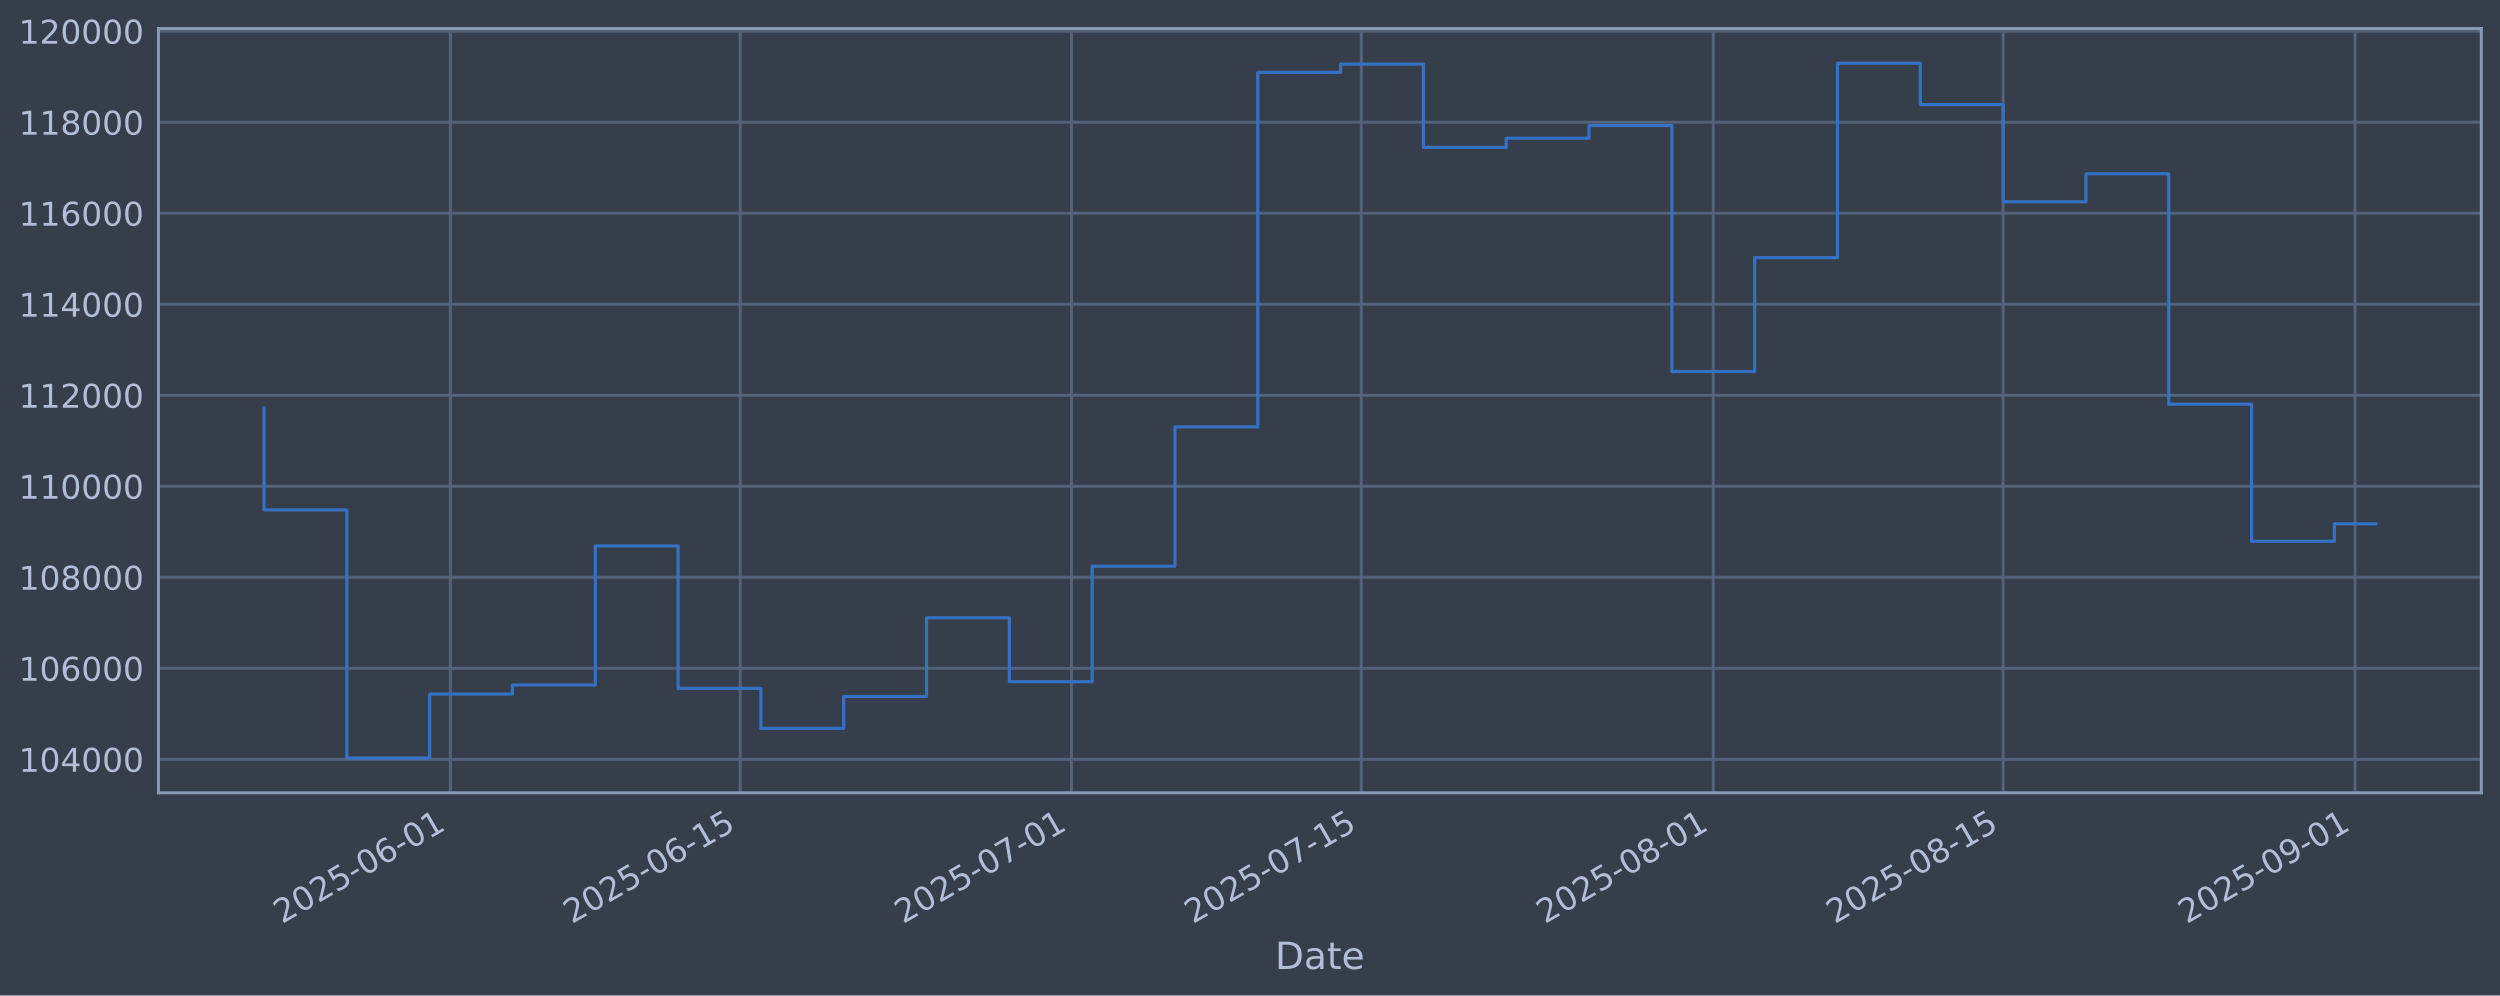
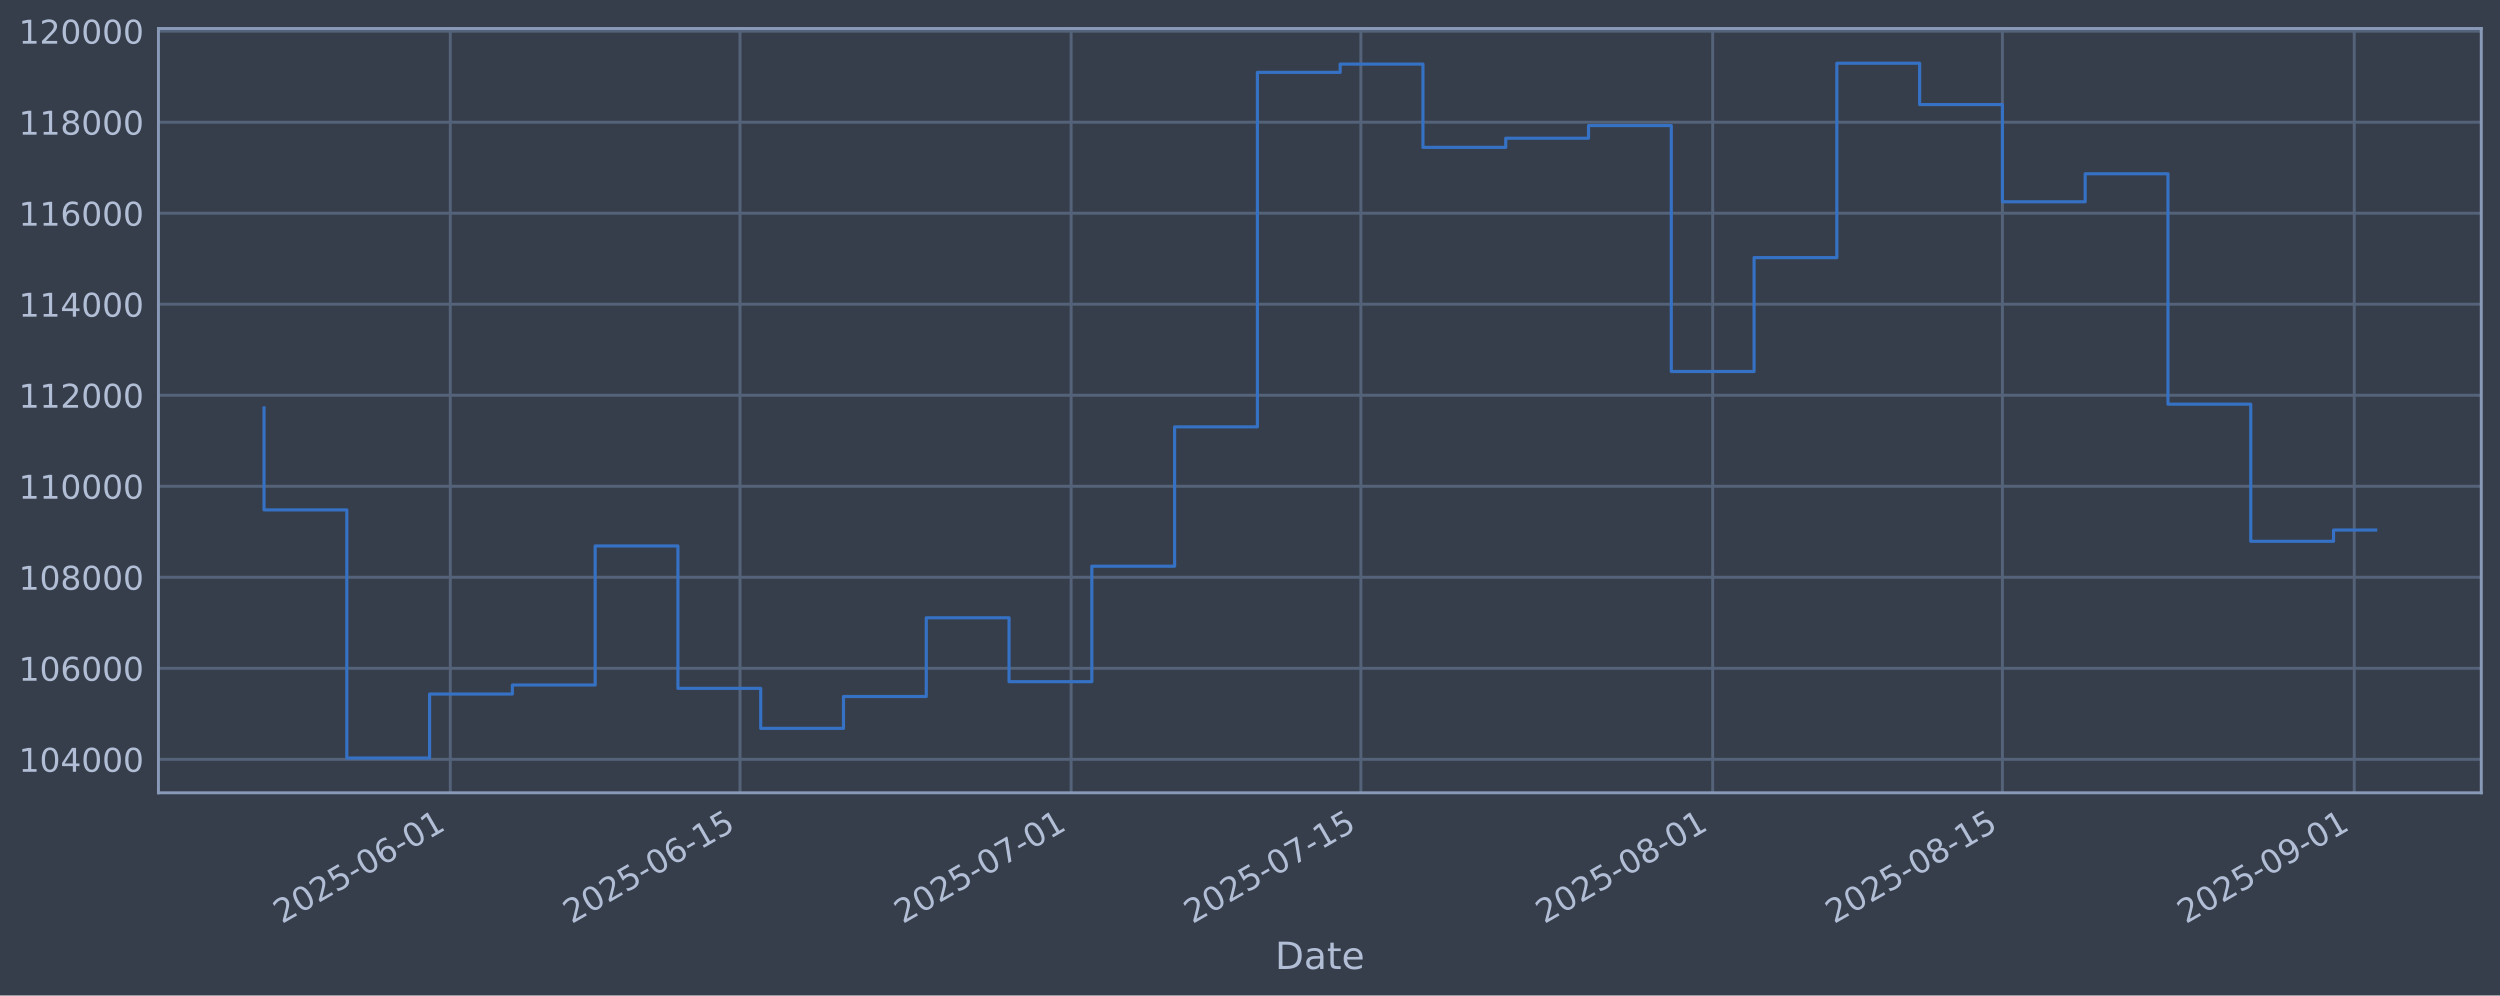
<svg xmlns="http://www.w3.org/2000/svg" xmlns:xlink="http://www.w3.org/1999/xlink" width="960.9pt" height="382.628pt" viewBox="0 0 960.9 382.628" version="1.1">
  <defs>
    <style type="text/css">*{stroke-linejoin: round; stroke-linecap: butt}</style>
  </defs>
  <g id="figure_1">
    <g id="patch_1">
      <path d="M 0 382.628  L 960.9 382.628  L 960.9 0  L 0 0  z " style="fill: #373e4b" />
    </g>
    <g id="axes_1">
      <g id="patch_2">
        <path d="M 60.901 304.718  L 953.701 304.718  L 953.701 10.958  L 60.901 10.958  z " style="fill: #373e4b" />
      </g>
      <g id="matplotlib.axis_1">
        <g id="xtick_1">
          <g id="line2d_1">
-             <path d="M 173.1 304.718  L 173.1 10.958  " clip-path="url(#p30add460d9)" style="fill: none; stroke: #546379; stroke-width: 1.12; stroke-linecap: square" />
+             <path d="M 173.071 304.718  L 173.071 10.958  " clip-path="url(#p60e1056700)" style="fill: none; stroke: #546379; stroke-width: 1.12; stroke-linecap: square" />
          </g>
          <g id="line2d_2" />
          <g id="text_1">
-             <g style="fill: #b1bed6" transform="translate(108.3745 355.2226) rotate(-30) scale(0.126 -0.126)">
+             <g style="fill: #b1bed6" transform="translate(108.3458 355.2226) rotate(-30) scale(0.126 -0.126)">
              <defs>
                <path id="DejaVuSans-32" d="M 1228 531  L 3431 531  L 3431 0  L 469 0  L 469 531  Q 828 903 1448 1529  Q 2069 2156 2228 2338  Q 2531 2678 2651 2914  Q 2772 3150 2772 3378  Q 2772 3750 2511 3984  Q 2250 4219 1831 4219  Q 1534 4219 1204 4116  Q 875 4013 500 3803  L 500 4441  Q 881 4594 1212 4672  Q 1544 4750 1819 4750  Q 2544 4750 2975 4387  Q 3406 4025 3406 3419  Q 3406 3131 3298 2873  Q 3191 2616 2906 2266  Q 2828 2175 2409 1742  Q 1991 1309 1228 531  z " transform="scale(0.015625)" />
                <path id="DejaVuSans-30" d="M 2034 4250  Q 1547 4250 1301 3770  Q 1056 3291 1056 2328  Q 1056 1369 1301 889  Q 1547 409 2034 409  Q 2525 409 2770 889  Q 3016 1369 3016 2328  Q 3016 3291 2770 3770  Q 2525 4250 2034 4250  z M 2034 4750  Q 2819 4750 3233 4129  Q 3647 3509 3647 2328  Q 3647 1150 3233 529  Q 2819 -91 2034 -91  Q 1250 -91 836 529  Q 422 1150 422 2328  Q 422 3509 836 4129  Q 1250 4750 2034 4750  z " transform="scale(0.015625)" />
                <path id="DejaVuSans-35" d="M 691 4666  L 3169 4666  L 3169 4134  L 1269 4134  L 1269 2991  Q 1406 3038 1543 3061  Q 1681 3084 1819 3084  Q 2600 3084 3056 2656  Q 3513 2228 3513 1497  Q 3513 744 3044 326  Q 2575 -91 1722 -91  Q 1428 -91 1123 -41  Q 819 9 494 109  L 494 744  Q 775 591 1075 516  Q 1375 441 1709 441  Q 2250 441 2565 725  Q 2881 1009 2881 1497  Q 2881 1984 2565 2268  Q 2250 2553 1709 2553  Q 1456 2553 1204 2497  Q 953 2441 691 2322  L 691 4666  z " transform="scale(0.015625)" />
                <path id="DejaVuSans-2d" d="M 313 2009  L 1997 2009  L 1997 1497  L 313 1497  L 313 2009  z " transform="scale(0.015625)" />
                <path id="DejaVuSans-36" d="M 2113 2584  Q 1688 2584 1439 2293  Q 1191 2003 1191 1497  Q 1191 994 1439 701  Q 1688 409 2113 409  Q 2538 409 2786 701  Q 3034 994 3034 1497  Q 3034 2003 2786 2293  Q 2538 2584 2113 2584  z M 3366 4563  L 3366 3988  Q 3128 4100 2886 4159  Q 2644 4219 2406 4219  Q 1781 4219 1451 3797  Q 1122 3375 1075 2522  Q 1259 2794 1537 2939  Q 1816 3084 2150 3084  Q 2853 3084 3261 2657  Q 3669 2231 3669 1497  Q 3669 778 3244 343  Q 2819 -91 2113 -91  Q 1303 -91 875 529  Q 447 1150 447 2328  Q 447 3434 972 4092  Q 1497 4750 2381 4750  Q 2619 4750 2861 4703  Q 3103 4656 3366 4563  z " transform="scale(0.015625)" />
                <path id="DejaVuSans-31" d="M 794 531  L 1825 531  L 1825 4091  L 703 3866  L 703 4441  L 1819 4666  L 2450 4666  L 2450 531  L 3481 531  L 3481 0  L 794 0  L 794 531  z " transform="scale(0.015625)" />
              </defs>
              <use xlink:href="#DejaVuSans-32" />
              <use xlink:href="#DejaVuSans-30" transform="translate(63.62305 0)" />
              <use xlink:href="#DejaVuSans-32" transform="translate(127.2461 0)" />
              <use xlink:href="#DejaVuSans-35" transform="translate(190.8691 0)" />
              <use xlink:href="#DejaVuSans-2d" transform="translate(254.4922 0)" />
              <use xlink:href="#DejaVuSans-30" transform="translate(290.5762 0)" />
              <use xlink:href="#DejaVuSans-36" transform="translate(354.1992 0)" />
              <use xlink:href="#DejaVuSans-2d" transform="translate(417.8223 0)" />
              <use xlink:href="#DejaVuSans-30" transform="translate(453.9062 0)" />
              <use xlink:href="#DejaVuSans-31" transform="translate(517.5293 0)" />
            </g>
          </g>
        </g>
        <g id="xtick_2">
          <g id="line2d_3">
-             <path d="M 284.505 304.718  L 284.505 10.958  " clip-path="url(#p30add460d9)" style="fill: none; stroke: #546379; stroke-width: 1.12; stroke-linecap: square" />
+             <path d="M 284.432 304.718  L 284.432 10.958  " clip-path="url(#p60e1056700)" style="fill: none; stroke: #546379; stroke-width: 1.12; stroke-linecap: square" />
          </g>
          <g id="line2d_4" />
          <g id="text_2">
-             <g style="fill: #b1bed6" transform="translate(219.7798 355.2226) rotate(-30) scale(0.126 -0.126)">
+             <g style="fill: #b1bed6" transform="translate(219.7064 355.2226) rotate(-30) scale(0.126 -0.126)">
              <use xlink:href="#DejaVuSans-32" />
              <use xlink:href="#DejaVuSans-30" transform="translate(63.62305 0)" />
              <use xlink:href="#DejaVuSans-32" transform="translate(127.2461 0)" />
              <use xlink:href="#DejaVuSans-35" transform="translate(190.8691 0)" />
              <use xlink:href="#DejaVuSans-2d" transform="translate(254.4922 0)" />
              <use xlink:href="#DejaVuSans-30" transform="translate(290.5762 0)" />
              <use xlink:href="#DejaVuSans-36" transform="translate(354.1992 0)" />
              <use xlink:href="#DejaVuSans-2d" transform="translate(417.8223 0)" />
              <use xlink:href="#DejaVuSans-31" transform="translate(453.9062 0)" />
              <use xlink:href="#DejaVuSans-35" transform="translate(517.5293 0)" />
            </g>
          </g>
        </g>
        <g id="xtick_3">
          <g id="line2d_5">
-             <path d="M 411.826 304.718  L 411.826 10.958  " clip-path="url(#p30add460d9)" style="fill: none; stroke: #546379; stroke-width: 1.12; stroke-linecap: square" />
+             <path d="M 411.701 304.718  L 411.701 10.958  " clip-path="url(#p60e1056700)" style="fill: none; stroke: #546379; stroke-width: 1.12; stroke-linecap: square" />
          </g>
          <g id="line2d_6" />
          <g id="text_3">
-             <g style="fill: #b1bed6" transform="translate(347.1002 355.2226) rotate(-30) scale(0.126 -0.126)">
+             <g style="fill: #b1bed6" transform="translate(346.9756 355.2226) rotate(-30) scale(0.126 -0.126)">
              <defs>
                <path id="DejaVuSans-37" d="M 525 4666  L 3525 4666  L 3525 4397  L 1831 0  L 1172 0  L 2766 4134  L 525 4134  L 525 4666  z " transform="scale(0.015625)" />
              </defs>
              <use xlink:href="#DejaVuSans-32" />
              <use xlink:href="#DejaVuSans-30" transform="translate(63.62305 0)" />
              <use xlink:href="#DejaVuSans-32" transform="translate(127.2461 0)" />
              <use xlink:href="#DejaVuSans-35" transform="translate(190.8691 0)" />
              <use xlink:href="#DejaVuSans-2d" transform="translate(254.4922 0)" />
              <use xlink:href="#DejaVuSans-30" transform="translate(290.5762 0)" />
              <use xlink:href="#DejaVuSans-37" transform="translate(354.1992 0)" />
              <use xlink:href="#DejaVuSans-2d" transform="translate(417.8223 0)" />
              <use xlink:href="#DejaVuSans-30" transform="translate(453.9062 0)" />
              <use xlink:href="#DejaVuSans-31" transform="translate(517.5293 0)" />
            </g>
          </g>
        </g>
        <g id="xtick_4">
          <g id="line2d_7">
-             <path d="M 523.231 304.718  L 523.231 10.958  " clip-path="url(#p30add460d9)" style="fill: none; stroke: #546379; stroke-width: 1.12; stroke-linecap: square" />
+             <path d="M 523.062 304.718  L 523.062 10.958  " clip-path="url(#p60e1056700)" style="fill: none; stroke: #546379; stroke-width: 1.12; stroke-linecap: square" />
          </g>
          <g id="line2d_8" />
          <g id="text_4">
-             <g style="fill: #b1bed6" transform="translate(458.5055 355.2226) rotate(-30) scale(0.126 -0.126)">
+             <g style="fill: #b1bed6" transform="translate(458.3362 355.2226) rotate(-30) scale(0.126 -0.126)">
              <use xlink:href="#DejaVuSans-32" />
              <use xlink:href="#DejaVuSans-30" transform="translate(63.62305 0)" />
              <use xlink:href="#DejaVuSans-32" transform="translate(127.2461 0)" />
              <use xlink:href="#DejaVuSans-35" transform="translate(190.8691 0)" />
              <use xlink:href="#DejaVuSans-2d" transform="translate(254.4922 0)" />
              <use xlink:href="#DejaVuSans-30" transform="translate(290.5762 0)" />
              <use xlink:href="#DejaVuSans-37" transform="translate(354.1992 0)" />
              <use xlink:href="#DejaVuSans-2d" transform="translate(417.8223 0)" />
              <use xlink:href="#DejaVuSans-31" transform="translate(453.9062 0)" />
              <use xlink:href="#DejaVuSans-35" transform="translate(517.5293 0)" />
            </g>
          </g>
        </g>
        <g id="xtick_5">
          <g id="line2d_9">
-             <path d="M 658.509 304.718  L 658.509 10.958  " clip-path="url(#p30add460d9)" style="fill: none; stroke: #546379; stroke-width: 1.12; stroke-linecap: square" />
+             <path d="M 658.285 304.718  L 658.285 10.958  " clip-path="url(#p60e1056700)" style="fill: none; stroke: #546379; stroke-width: 1.12; stroke-linecap: square" />
          </g>
          <g id="line2d_10" />
          <g id="text_5">
-             <g style="fill: #b1bed6" transform="translate(593.7834 355.2226) rotate(-30) scale(0.126 -0.126)">
+             <g style="fill: #b1bed6" transform="translate(593.5598 355.2226) rotate(-30) scale(0.126 -0.126)">
              <defs>
                <path id="DejaVuSans-38" d="M 2034 2216  Q 1584 2216 1326 1975  Q 1069 1734 1069 1313  Q 1069 891 1326 650  Q 1584 409 2034 409  Q 2484 409 2743 651  Q 3003 894 3003 1313  Q 3003 1734 2745 1975  Q 2488 2216 2034 2216  z M 1403 2484  Q 997 2584 770 2862  Q 544 3141 544 3541  Q 544 4100 942 4425  Q 1341 4750 2034 4750  Q 2731 4750 3128 4425  Q 3525 4100 3525 3541  Q 3525 3141 3298 2862  Q 3072 2584 2669 2484  Q 3125 2378 3379 2068  Q 3634 1759 3634 1313  Q 3634 634 3220 271  Q 2806 -91 2034 -91  Q 1263 -91 848 271  Q 434 634 434 1313  Q 434 1759 690 2068  Q 947 2378 1403 2484  z M 1172 3481  Q 1172 3119 1398 2916  Q 1625 2713 2034 2713  Q 2441 2713 2670 2916  Q 2900 3119 2900 3481  Q 2900 3844 2670 4047  Q 2441 4250 2034 4250  Q 1625 4250 1398 4047  Q 1172 3844 1172 3481  z " transform="scale(0.015625)" />
              </defs>
              <use xlink:href="#DejaVuSans-32" />
              <use xlink:href="#DejaVuSans-30" transform="translate(63.62305 0)" />
              <use xlink:href="#DejaVuSans-32" transform="translate(127.2461 0)" />
              <use xlink:href="#DejaVuSans-35" transform="translate(190.8691 0)" />
              <use xlink:href="#DejaVuSans-2d" transform="translate(254.4922 0)" />
              <use xlink:href="#DejaVuSans-30" transform="translate(290.5762 0)" />
              <use xlink:href="#DejaVuSans-38" transform="translate(354.1992 0)" />
              <use xlink:href="#DejaVuSans-2d" transform="translate(417.8223 0)" />
              <use xlink:href="#DejaVuSans-30" transform="translate(453.9062 0)" />
              <use xlink:href="#DejaVuSans-31" transform="translate(517.5293 0)" />
            </g>
          </g>
        </g>
        <g id="xtick_6">
          <g id="line2d_11">
-             <path d="M 769.914 304.718  L 769.914 10.958  " clip-path="url(#p30add460d9)" style="fill: none; stroke: #546379; stroke-width: 1.12; stroke-linecap: square" />
+             <path d="M 769.646 304.718  L 769.646 10.958  " clip-path="url(#p60e1056700)" style="fill: none; stroke: #546379; stroke-width: 1.12; stroke-linecap: square" />
          </g>
          <g id="line2d_12" />
          <g id="text_6">
-             <g style="fill: #b1bed6" transform="translate(705.1887 355.2226) rotate(-30) scale(0.126 -0.126)">
+             <g style="fill: #b1bed6" transform="translate(704.9204 355.2226) rotate(-30) scale(0.126 -0.126)">
              <use xlink:href="#DejaVuSans-32" />
              <use xlink:href="#DejaVuSans-30" transform="translate(63.62305 0)" />
              <use xlink:href="#DejaVuSans-32" transform="translate(127.2461 0)" />
              <use xlink:href="#DejaVuSans-35" transform="translate(190.8691 0)" />
              <use xlink:href="#DejaVuSans-2d" transform="translate(254.4922 0)" />
              <use xlink:href="#DejaVuSans-30" transform="translate(290.5762 0)" />
              <use xlink:href="#DejaVuSans-38" transform="translate(354.1992 0)" />
              <use xlink:href="#DejaVuSans-2d" transform="translate(417.8223 0)" />
              <use xlink:href="#DejaVuSans-31" transform="translate(453.9062 0)" />
              <use xlink:href="#DejaVuSans-35" transform="translate(517.5293 0)" />
            </g>
          </g>
        </g>
        <g id="xtick_7">
          <g id="line2d_13">
-             <path d="M 905.192 304.718  L 905.192 10.958  " clip-path="url(#p30add460d9)" style="fill: none; stroke: #546379; stroke-width: 1.12; stroke-linecap: square" />
+             <path d="M 904.869 304.718  L 904.869 10.958  " clip-path="url(#p60e1056700)" style="fill: none; stroke: #546379; stroke-width: 1.12; stroke-linecap: square" />
          </g>
          <g id="line2d_14" />
          <g id="text_7">
-             <g style="fill: #b1bed6" transform="translate(840.4666 355.2226) rotate(-30) scale(0.126 -0.126)">
+             <g style="fill: #b1bed6" transform="translate(840.144 355.2226) rotate(-30) scale(0.126 -0.126)">
              <defs>
                <path id="DejaVuSans-39" d="M 703 97  L 703 672  Q 941 559 1184 500  Q 1428 441 1663 441  Q 2288 441 2617 861  Q 2947 1281 2994 2138  Q 2813 1869 2534 1725  Q 2256 1581 1919 1581  Q 1219 1581 811 2004  Q 403 2428 403 3163  Q 403 3881 828 4315  Q 1253 4750 1959 4750  Q 2769 4750 3195 4129  Q 3622 3509 3622 2328  Q 3622 1225 3098 567  Q 2575 -91 1691 -91  Q 1453 -91 1209 -44  Q 966 3 703 97  z M 1959 2075  Q 2384 2075 2632 2365  Q 2881 2656 2881 3163  Q 2881 3666 2632 3958  Q 2384 4250 1959 4250  Q 1534 4250 1286 3958  Q 1038 3666 1038 3163  Q 1038 2656 1286 2365  Q 1534 2075 1959 2075  z " transform="scale(0.015625)" />
              </defs>
              <use xlink:href="#DejaVuSans-32" />
              <use xlink:href="#DejaVuSans-30" transform="translate(63.62305 0)" />
              <use xlink:href="#DejaVuSans-32" transform="translate(127.2461 0)" />
              <use xlink:href="#DejaVuSans-35" transform="translate(190.8691 0)" />
              <use xlink:href="#DejaVuSans-2d" transform="translate(254.4922 0)" />
              <use xlink:href="#DejaVuSans-30" transform="translate(290.5762 0)" />
              <use xlink:href="#DejaVuSans-39" transform="translate(354.1992 0)" />
              <use xlink:href="#DejaVuSans-2d" transform="translate(417.8223 0)" />
              <use xlink:href="#DejaVuSans-30" transform="translate(453.9062 0)" />
              <use xlink:href="#DejaVuSans-31" transform="translate(517.5293 0)" />
            </g>
          </g>
        </g>
        <g id="text_8">
          <g style="fill: #b1bed6" transform="translate(490.0914 372.4337) scale(0.144 -0.144)">
            <defs>
              <path id="DejaVuSans-44" d="M 1259 4147  L 1259 519  L 2022 519  Q 2988 519 3436 956  Q 3884 1394 3884 2338  Q 3884 3275 3436 3711  Q 2988 4147 2022 4147  L 1259 4147  z M 628 4666  L 1925 4666  Q 3281 4666 3915 4102  Q 4550 3538 4550 2338  Q 4550 1131 3912 565  Q 3275 0 1925 0  L 628 0  L 628 4666  z " transform="scale(0.015625)" />
              <path id="DejaVuSans-61" d="M 2194 1759  Q 1497 1759 1228 1600  Q 959 1441 959 1056  Q 959 750 1161 570  Q 1363 391 1709 391  Q 2188 391 2477 730  Q 2766 1069 2766 1631  L 2766 1759  L 2194 1759  z M 3341 1997  L 3341 0  L 2766 0  L 2766 531  Q 2569 213 2275 61  Q 1981 -91 1556 -91  Q 1019 -91 701 211  Q 384 513 384 1019  Q 384 1609 779 1909  Q 1175 2209 1959 2209  L 2766 2209  L 2766 2266  Q 2766 2663 2505 2880  Q 2244 3097 1772 3097  Q 1472 3097 1187 3025  Q 903 2953 641 2809  L 641 3341  Q 956 3463 1253 3523  Q 1550 3584 1831 3584  Q 2591 3584 2966 3190  Q 3341 2797 3341 1997  z " transform="scale(0.015625)" />
              <path id="DejaVuSans-74" d="M 1172 4494  L 1172 3500  L 2356 3500  L 2356 3053  L 1172 3053  L 1172 1153  Q 1172 725 1289 603  Q 1406 481 1766 481  L 2356 481  L 2356 0  L 1766 0  Q 1100 0 847 248  Q 594 497 594 1153  L 594 3053  L 172 3053  L 172 3500  L 594 3500  L 594 4494  L 1172 4494  z " transform="scale(0.015625)" />
              <path id="DejaVuSans-65" d="M 3597 1894  L 3597 1613  L 953 1613  Q 991 1019 1311 708  Q 1631 397 2203 397  Q 2534 397 2845 478  Q 3156 559 3463 722  L 3463 178  Q 3153 47 2828 -22  Q 2503 -91 2169 -91  Q 1331 -91 842 396  Q 353 884 353 1716  Q 353 2575 817 3079  Q 1281 3584 2069 3584  Q 2775 3584 3186 3129  Q 3597 2675 3597 1894  z M 3022 2063  Q 3016 2534 2758 2815  Q 2500 3097 2075 3097  Q 1594 3097 1305 2825  Q 1016 2553 972 2059  L 3022 2063  z " transform="scale(0.015625)" />
            </defs>
            <use xlink:href="#DejaVuSans-44" />
            <use xlink:href="#DejaVuSans-61" transform="translate(77.00195 0)" />
            <use xlink:href="#DejaVuSans-74" transform="translate(138.2812 0)" />
            <use xlink:href="#DejaVuSans-65" transform="translate(177.4902 0)" />
          </g>
        </g>
      </g>
      <g id="matplotlib.axis_2">
        <g id="ytick_1">
          <g id="line2d_15">
-             <path d="M 60.901 291.85  L 953.701 291.85  " clip-path="url(#p30add460d9)" style="fill: none; stroke: #546379; stroke-width: 1.12; stroke-linecap: square" />
+             <path d="M 60.901 291.85  L 953.701 291.85  " clip-path="url(#p60e1056700)" style="fill: none; stroke: #546379; stroke-width: 1.12; stroke-linecap: square" />
          </g>
          <g id="line2d_16" />
          <g id="text_9">
            <g style="fill: #b1bed6" transform="translate(7.2 296.6367) scale(0.126 -0.126)">
              <defs>
                <path id="DejaVuSans-34" d="M 2419 4116  L 825 1625  L 2419 1625  L 2419 4116  z M 2253 4666  L 3047 4666  L 3047 1625  L 3713 1625  L 3713 1100  L 3047 1100  L 3047 0  L 2419 0  L 2419 1100  L 313 1100  L 313 1709  L 2253 4666  z " transform="scale(0.015625)" />
              </defs>
              <use xlink:href="#DejaVuSans-31" />
              <use xlink:href="#DejaVuSans-30" transform="translate(63.62305 0)" />
              <use xlink:href="#DejaVuSans-34" transform="translate(127.2461 0)" />
              <use xlink:href="#DejaVuSans-30" transform="translate(190.8691 0)" />
              <use xlink:href="#DejaVuSans-30" transform="translate(254.4922 0)" />
              <use xlink:href="#DejaVuSans-30" transform="translate(318.1152 0)" />
            </g>
          </g>
        </g>
        <g id="ytick_2">
          <g id="line2d_17">
-             <path d="M 60.901 256.867  L 953.701 256.867  " clip-path="url(#p30add460d9)" style="fill: none; stroke: #546379; stroke-width: 1.12; stroke-linecap: square" />
+             <path d="M 60.901 256.867  L 953.701 256.867  " clip-path="url(#p60e1056700)" style="fill: none; stroke: #546379; stroke-width: 1.12; stroke-linecap: square" />
          </g>
          <g id="line2d_18" />
          <g id="text_10">
            <g style="fill: #b1bed6" transform="translate(7.2 261.6538) scale(0.126 -0.126)">
              <use xlink:href="#DejaVuSans-31" />
              <use xlink:href="#DejaVuSans-30" transform="translate(63.62305 0)" />
              <use xlink:href="#DejaVuSans-36" transform="translate(127.2461 0)" />
              <use xlink:href="#DejaVuSans-30" transform="translate(190.8691 0)" />
              <use xlink:href="#DejaVuSans-30" transform="translate(254.4922 0)" />
              <use xlink:href="#DejaVuSans-30" transform="translate(318.1152 0)" />
            </g>
          </g>
        </g>
        <g id="ytick_3">
          <g id="line2d_19">
-             <path d="M 60.901 221.884  L 953.701 221.884  " clip-path="url(#p30add460d9)" style="fill: none; stroke: #546379; stroke-width: 1.12; stroke-linecap: square" />
+             <path d="M 60.901 221.884  L 953.701 221.884  " clip-path="url(#p60e1056700)" style="fill: none; stroke: #546379; stroke-width: 1.12; stroke-linecap: square" />
          </g>
          <g id="line2d_20" />
          <g id="text_11">
            <g style="fill: #b1bed6" transform="translate(7.2 226.671) scale(0.126 -0.126)">
              <use xlink:href="#DejaVuSans-31" />
              <use xlink:href="#DejaVuSans-30" transform="translate(63.62305 0)" />
              <use xlink:href="#DejaVuSans-38" transform="translate(127.2461 0)" />
              <use xlink:href="#DejaVuSans-30" transform="translate(190.8691 0)" />
              <use xlink:href="#DejaVuSans-30" transform="translate(254.4922 0)" />
              <use xlink:href="#DejaVuSans-30" transform="translate(318.1152 0)" />
            </g>
          </g>
        </g>
        <g id="ytick_4">
          <g id="line2d_21">
-             <path d="M 60.901 186.901  L 953.701 186.901  " clip-path="url(#p30add460d9)" style="fill: none; stroke: #546379; stroke-width: 1.12; stroke-linecap: square" />
+             <path d="M 60.901 186.901  L 953.701 186.901  " clip-path="url(#p60e1056700)" style="fill: none; stroke: #546379; stroke-width: 1.12; stroke-linecap: square" />
          </g>
          <g id="line2d_22" />
          <g id="text_12">
            <g style="fill: #b1bed6" transform="translate(7.2 191.6882) scale(0.126 -0.126)">
              <use xlink:href="#DejaVuSans-31" />
              <use xlink:href="#DejaVuSans-31" transform="translate(63.62305 0)" />
              <use xlink:href="#DejaVuSans-30" transform="translate(127.2461 0)" />
              <use xlink:href="#DejaVuSans-30" transform="translate(190.8691 0)" />
              <use xlink:href="#DejaVuSans-30" transform="translate(254.4922 0)" />
              <use xlink:href="#DejaVuSans-30" transform="translate(318.1152 0)" />
            </g>
          </g>
        </g>
        <g id="ytick_5">
          <g id="line2d_23">
-             <path d="M 60.901 151.918  L 953.701 151.918  " clip-path="url(#p30add460d9)" style="fill: none; stroke: #546379; stroke-width: 1.12; stroke-linecap: square" />
+             <path d="M 60.901 151.918  L 953.701 151.918  " clip-path="url(#p60e1056700)" style="fill: none; stroke: #546379; stroke-width: 1.12; stroke-linecap: square" />
          </g>
          <g id="line2d_24" />
          <g id="text_13">
            <g style="fill: #b1bed6" transform="translate(7.2 156.7053) scale(0.126 -0.126)">
              <use xlink:href="#DejaVuSans-31" />
              <use xlink:href="#DejaVuSans-31" transform="translate(63.62305 0)" />
              <use xlink:href="#DejaVuSans-32" transform="translate(127.2461 0)" />
              <use xlink:href="#DejaVuSans-30" transform="translate(190.8691 0)" />
              <use xlink:href="#DejaVuSans-30" transform="translate(254.4922 0)" />
              <use xlink:href="#DejaVuSans-30" transform="translate(318.1152 0)" />
            </g>
          </g>
        </g>
        <g id="ytick_6">
          <g id="line2d_25">
-             <path d="M 60.901 116.936  L 953.701 116.936  " clip-path="url(#p30add460d9)" style="fill: none; stroke: #546379; stroke-width: 1.12; stroke-linecap: square" />
+             <path d="M 60.901 116.936  L 953.701 116.936  " clip-path="url(#p60e1056700)" style="fill: none; stroke: #546379; stroke-width: 1.12; stroke-linecap: square" />
          </g>
          <g id="line2d_26" />
          <g id="text_14">
            <g style="fill: #b1bed6" transform="translate(7.2 121.7225) scale(0.126 -0.126)">
              <use xlink:href="#DejaVuSans-31" />
              <use xlink:href="#DejaVuSans-31" transform="translate(63.62305 0)" />
              <use xlink:href="#DejaVuSans-34" transform="translate(127.2461 0)" />
              <use xlink:href="#DejaVuSans-30" transform="translate(190.8691 0)" />
              <use xlink:href="#DejaVuSans-30" transform="translate(254.4922 0)" />
              <use xlink:href="#DejaVuSans-30" transform="translate(318.1152 0)" />
            </g>
          </g>
        </g>
        <g id="ytick_7">
          <g id="line2d_27">
-             <path d="M 60.901 81.953  L 953.701 81.953  " clip-path="url(#p30add460d9)" style="fill: none; stroke: #546379; stroke-width: 1.12; stroke-linecap: square" />
+             <path d="M 60.901 81.953  L 953.701 81.953  " clip-path="url(#p60e1056700)" style="fill: none; stroke: #546379; stroke-width: 1.12; stroke-linecap: square" />
          </g>
          <g id="line2d_28" />
          <g id="text_15">
            <g style="fill: #b1bed6" transform="translate(7.2 86.73969) scale(0.126 -0.126)">
              <use xlink:href="#DejaVuSans-31" />
              <use xlink:href="#DejaVuSans-31" transform="translate(63.62305 0)" />
              <use xlink:href="#DejaVuSans-36" transform="translate(127.2461 0)" />
              <use xlink:href="#DejaVuSans-30" transform="translate(190.8691 0)" />
              <use xlink:href="#DejaVuSans-30" transform="translate(254.4922 0)" />
              <use xlink:href="#DejaVuSans-30" transform="translate(318.1152 0)" />
            </g>
          </g>
        </g>
        <g id="ytick_8">
          <g id="line2d_29">
-             <path d="M 60.901 46.97  L 953.701 46.97  " clip-path="url(#p30add460d9)" style="fill: none; stroke: #546379; stroke-width: 1.12; stroke-linecap: square" />
+             <path d="M 60.901 46.97  L 953.701 46.97  " clip-path="url(#p60e1056700)" style="fill: none; stroke: #546379; stroke-width: 1.12; stroke-linecap: square" />
          </g>
          <g id="line2d_30" />
          <g id="text_16">
            <g style="fill: #b1bed6" transform="translate(7.2 51.75686) scale(0.126 -0.126)">
              <use xlink:href="#DejaVuSans-31" />
              <use xlink:href="#DejaVuSans-31" transform="translate(63.62305 0)" />
              <use xlink:href="#DejaVuSans-38" transform="translate(127.2461 0)" />
              <use xlink:href="#DejaVuSans-30" transform="translate(190.8691 0)" />
              <use xlink:href="#DejaVuSans-30" transform="translate(254.4922 0)" />
              <use xlink:href="#DejaVuSans-30" transform="translate(318.1152 0)" />
            </g>
          </g>
        </g>
        <g id="ytick_9">
          <g id="line2d_31">
-             <path d="M 60.901 11.987  L 953.701 11.987  " clip-path="url(#p30add460d9)" style="fill: none; stroke: #546379; stroke-width: 1.12; stroke-linecap: square" />
+             <path d="M 60.901 11.987  L 953.701 11.987  " clip-path="url(#p60e1056700)" style="fill: none; stroke: #546379; stroke-width: 1.12; stroke-linecap: square" />
          </g>
          <g id="line2d_32" />
          <g id="text_17">
            <g style="fill: #b1bed6" transform="translate(7.2 16.77403) scale(0.126 -0.126)">
              <use xlink:href="#DejaVuSans-31" />
              <use xlink:href="#DejaVuSans-32" transform="translate(63.62305 0)" />
              <use xlink:href="#DejaVuSans-30" transform="translate(127.2461 0)" />
              <use xlink:href="#DejaVuSans-30" transform="translate(190.8691 0)" />
              <use xlink:href="#DejaVuSans-30" transform="translate(254.4922 0)" />
              <use xlink:href="#DejaVuSans-30" transform="translate(318.1152 0)" />
            </g>
          </g>
        </g>
      </g>
      <g id="line2d_33">
-         <path d="M 101.482 156.778  L 101.482 195.974  L 133.312 195.974  L 133.312 291.366  L 165.143 291.366  L 165.143 266.759  L 196.973 266.759  L 196.973 263.286  L 228.803 263.286  L 228.803 209.841  L 260.633 209.841  L 260.633 264.586  L 292.463 264.586  L 292.463 279.95  L 324.293 279.95  L 324.293 267.706  L 356.123 267.706  L 356.123 237.446  L 387.953 237.446  L 387.953 262.012  L 419.783 262.012  L 419.783 217.631  L 451.613 217.631  L 451.613 164.07  L 483.443 164.07  L 483.443 27.81  L 515.274 27.81  L 515.274 24.636  L 547.104 24.636  L 547.104 56.646  L 578.934 56.646  L 578.934 53.121  L 610.764 53.121  L 610.764 48.272  L 642.594 48.272  L 642.594 142.793  L 674.424 142.793  L 674.424 99.016  L 706.254 99.016  L 706.254 24.311  L 738.084 24.311  L 738.084 40.185  L 769.914 40.185  L 769.914 77.56  L 801.744 77.56  L 801.744 66.788  L 833.574 66.788  L 833.574 155.356  L 865.405 155.356  L 865.405 208.052  L 897.235 208.052  L 897.235 201.335  L 913.119 201.335  " clip-path="url(#p30add460d9)" style="fill: none; stroke: #3572c6; stroke-width: 1.2; stroke-linecap: square" />
+         <path d="M 101.482 156.778  L 101.482 195.974  L 133.3 195.974  L 133.3 291.366  L 165.117 291.366  L 165.117 266.759  L 196.934 266.759  L 196.934 263.286  L 228.752 263.286  L 228.752 209.841  L 260.569 209.841  L 260.569 264.586  L 292.386 264.586  L 292.386 279.95  L 324.204 279.95  L 324.204 267.706  L 356.021 267.706  L 356.021 237.446  L 387.838 237.446  L 387.838 262.012  L 419.655 262.012  L 419.655 217.631  L 451.473 217.631  L 451.473 164.07  L 483.29 164.07  L 483.29 27.81  L 515.107 27.81  L 515.107 24.636  L 546.925 24.636  L 546.925 56.646  L 578.742 56.646  L 578.742 53.121  L 610.559 53.121  L 610.559 48.272  L 642.377 48.272  L 642.377 142.793  L 674.194 142.793  L 674.194 99.016  L 706.011 99.016  L 706.011 24.311  L 737.829 24.311  L 737.829 40.185  L 769.646 40.185  L 769.646 77.56  L 801.463 77.56  L 801.463 66.788  L 833.281 66.788  L 833.281 155.356  L 865.098 155.356  L 865.098 208.052  L 896.915 208.052  L 896.915 203.731  L 913.119 203.731  " clip-path="url(#p60e1056700)" style="fill: none; stroke: #3572c6; stroke-width: 1.2; stroke-linecap: square" />
      </g>
      <g id="patch_3">
        <path d="M 60.901 304.718  L 60.901 10.958  " style="fill: none; stroke: #899ab8; stroke-width: 1.12; stroke-linejoin: miter; stroke-linecap: square" />
      </g>
      <g id="patch_4">
        <path d="M 953.701 304.718  L 953.701 10.958  " style="fill: none; stroke: #899ab8; stroke-width: 1.12; stroke-linejoin: miter; stroke-linecap: square" />
      </g>
      <g id="patch_5">
        <path d="M 60.901 304.718  L 953.701 304.718  " style="fill: none; stroke: #899ab8; stroke-width: 1.12; stroke-linejoin: miter; stroke-linecap: square" />
      </g>
      <g id="patch_6">
        <path d="M 60.901 10.958  L 953.701 10.958  " style="fill: none; stroke: #899ab8; stroke-width: 1.12; stroke-linejoin: miter; stroke-linecap: square" />
      </g>
    </g>
  </g>
  <defs>
-     <clipPath id="p30add460d9">
+     <clipPath id="p60e1056700">
      <rect x="60.901" y="10.958" width="892.8" height="293.76" />
    </clipPath>
  </defs>
</svg>
